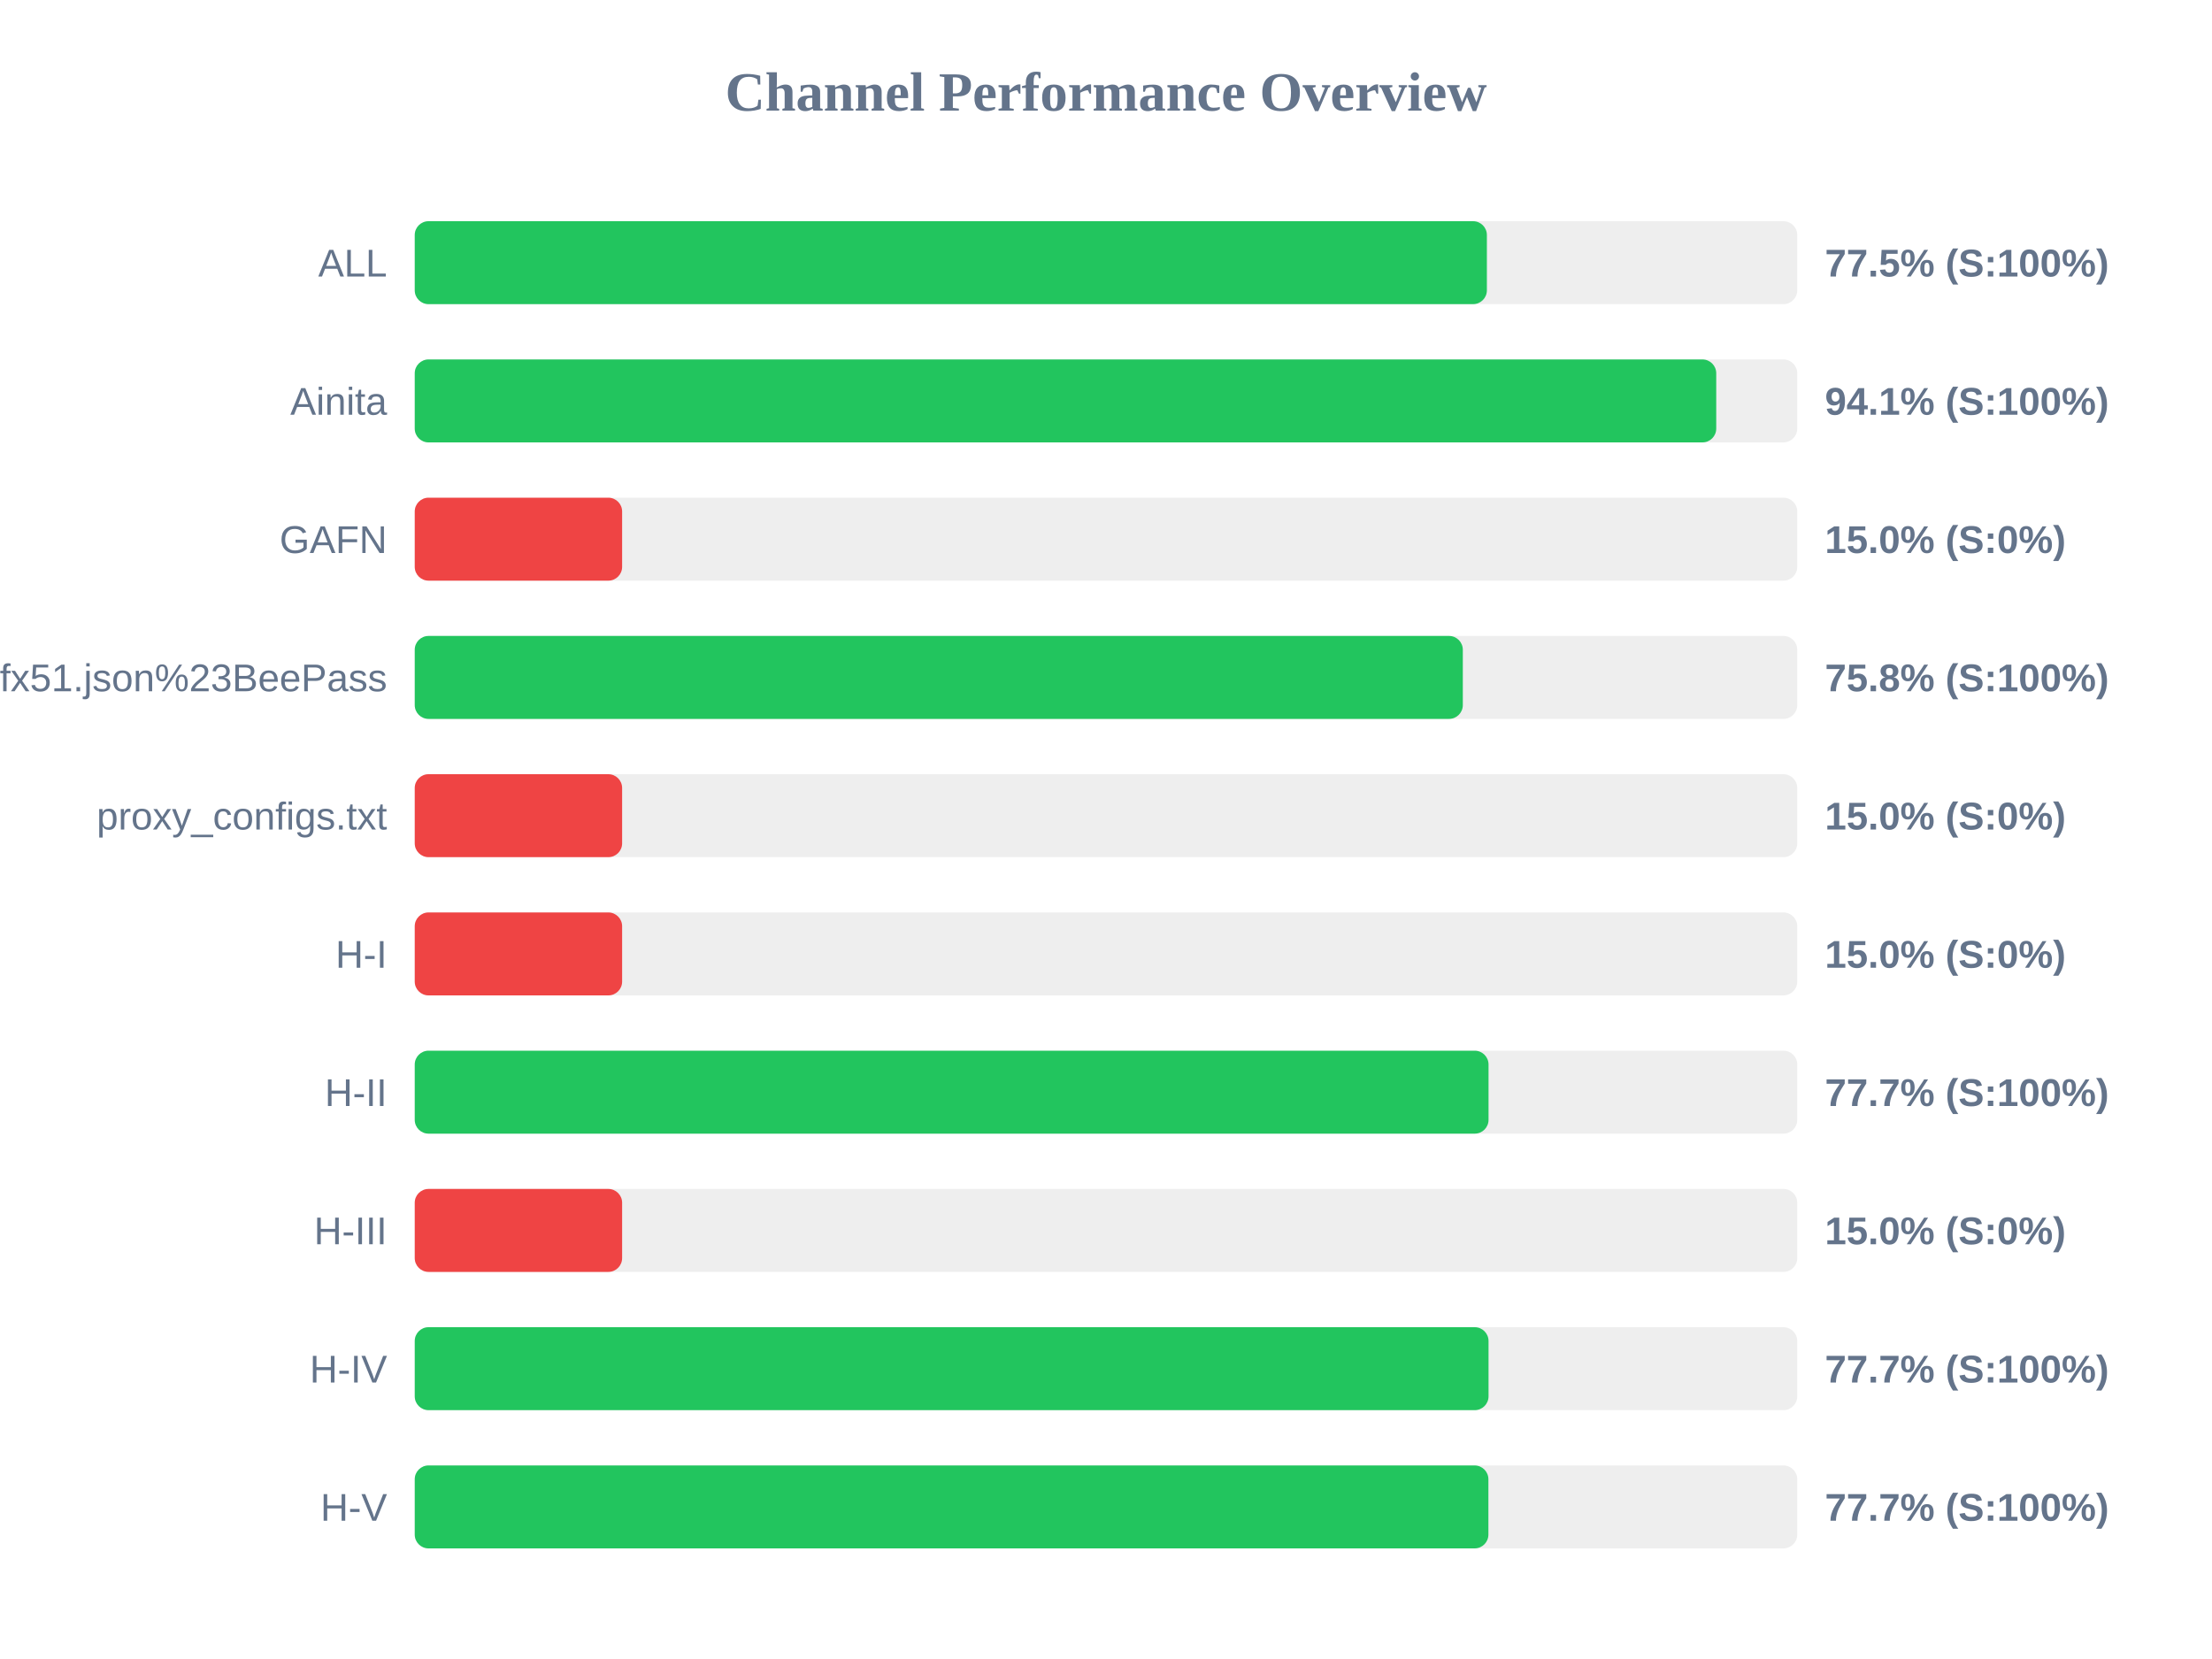
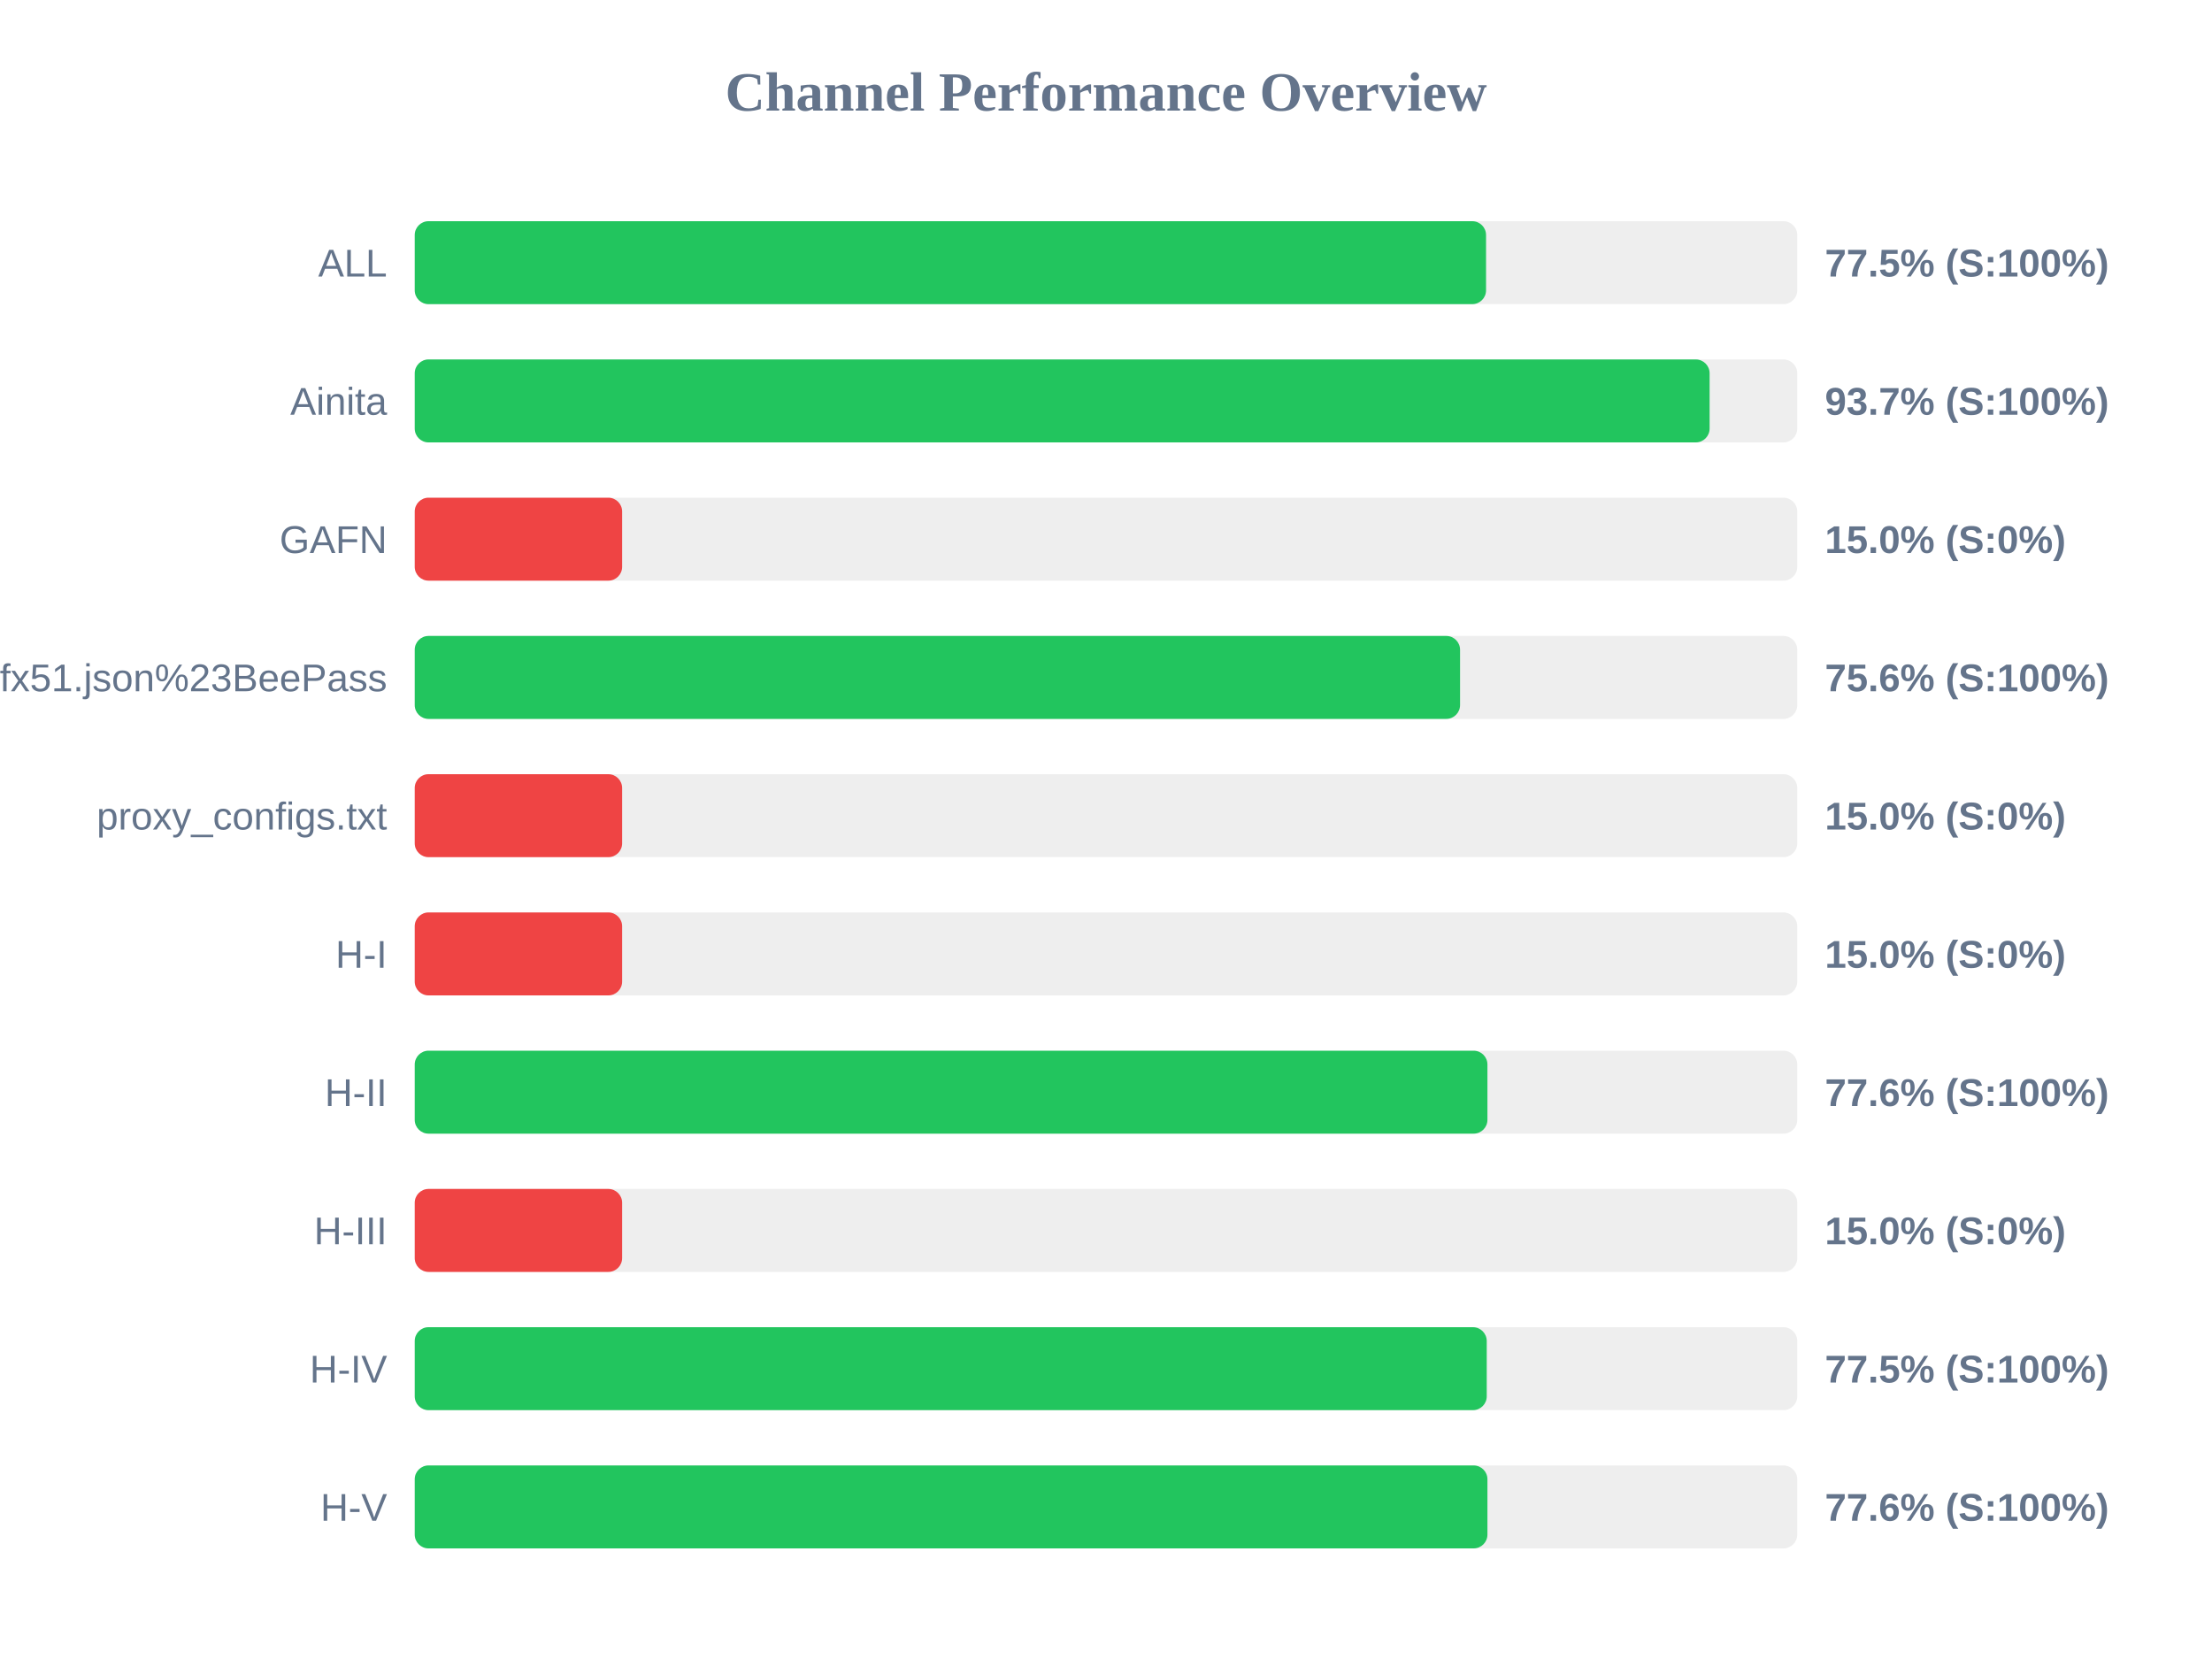
<svg xmlns="http://www.w3.org/2000/svg" width="800" height="600" version="1.1">
  <style>
        .row { font: 14px Arial; fill: #64748b; }
        .score { font: bold 14px Arial; fill: #64748b; }
    </style>
  <text x="400" y="40" text-anchor="middle" font-size="20px" font-weight="bold" fill="#64748b">Channel Performance Overview</text>
  <rect x="150" y="80" width="500" height="30" fill="#eee" rx="5" />
-   <rect x="150" y="80" width="387.75" height="30" fill="#22c55e" rx="5" />
+   <rect x="150" y="80" width="387.45" height="30" fill="#22c55e" rx="5" />
  <text x="140" y="100" text-anchor="end" class="row">ALL</text>
  <text x="660" y="100" text-anchor="start" class="score">77.5% (S:100%)</text>
  <rect x="150" y="130" width="500" height="30" fill="#eee" rx="5" />
-   <rect x="150" y="130" width="470.7" height="30" fill="#22c55e" rx="5" />
+   <rect x="150" y="130" width="468.3" height="30" fill="#22c55e" rx="5" />
  <text x="140" y="150" text-anchor="end" class="row">Ainita</text>
-   <text x="660" y="150" text-anchor="start" class="score">94.1% (S:100%)</text>
+   <text x="660" y="150" text-anchor="start" class="score">93.7% (S:100%)</text>
  <rect x="150" y="180" width="500" height="30" fill="#eee" rx="5" />
  <rect x="150" y="180" width="75.0" height="30" fill="#ef4444" rx="5" />
  <text x="140" y="200" text-anchor="end" class="row">GAFN</text>
  <text x="660" y="200" text-anchor="start" class="score">15.0% (S:0%)</text>
  <rect x="150" y="230" width="500" height="30" fill="#eee" rx="5" />
-   <rect x="150" y="230" width="379.05" height="30" fill="#22c55e" rx="5" />
+   <rect x="150" y="230" width="378.05" height="30" fill="#22c55e" rx="5" />
  <text x="140" y="250" text-anchor="end" class="row">sub?s=ssconf%3A%2F%2Fs3.amazonaws.com%2Fbeedynconprd%2Fzf38bv6oxi1nv3wfkpmxyfl8yj5fargza3foantoalu16vznl0ckxx7bgf1ufx51.json%23BeePass</text>
-   <text x="660" y="250" text-anchor="start" class="score">75.8% (S:100%)</text>
+   <text x="660" y="250" text-anchor="start" class="score">75.6% (S:100%)</text>
  <rect x="150" y="280" width="500" height="30" fill="#eee" rx="5" />
  <rect x="150" y="280" width="75.0" height="30" fill="#ef4444" rx="5" />
  <text x="140" y="300" text-anchor="end" class="row">proxy_configs.txt</text>
  <text x="660" y="300" text-anchor="start" class="score">15.0% (S:0%)</text>
  <rect x="150" y="330" width="500" height="30" fill="#eee" rx="5" />
  <rect x="150" y="330" width="75.0" height="30" fill="#ef4444" rx="5" />
  <text x="140" y="350" text-anchor="end" class="row">H-I</text>
  <text x="660" y="350" text-anchor="start" class="score">15.0% (S:0%)</text>
  <rect x="150" y="380" width="500" height="30" fill="#eee" rx="5" />
-   <rect x="150" y="380" width="388.35" height="30" fill="#22c55e" rx="5" />
+   <rect x="150" y="380" width="387.95" height="30" fill="#22c55e" rx="5" />
  <text x="140" y="400" text-anchor="end" class="row">H-II</text>
-   <text x="660" y="400" text-anchor="start" class="score">77.7% (S:100%)</text>
+   <text x="660" y="400" text-anchor="start" class="score">77.6% (S:100%)</text>
  <rect x="150" y="430" width="500" height="30" fill="#eee" rx="5" />
  <rect x="150" y="430" width="75.0" height="30" fill="#ef4444" rx="5" />
  <text x="140" y="450" text-anchor="end" class="row">H-III</text>
  <text x="660" y="450" text-anchor="start" class="score">15.0% (S:0%)</text>
  <rect x="150" y="480" width="500" height="30" fill="#eee" rx="5" />
-   <rect x="150" y="480" width="388.35" height="30" fill="#22c55e" rx="5" />
+   <rect x="150" y="480" width="387.7" height="30" fill="#22c55e" rx="5" />
  <text x="140" y="500" text-anchor="end" class="row">H-IV</text>
-   <text x="660" y="500" text-anchor="start" class="score">77.7% (S:100%)</text>
+   <text x="660" y="500" text-anchor="start" class="score">77.5% (S:100%)</text>
  <rect x="150" y="530" width="500" height="30" fill="#eee" rx="5" />
-   <rect x="150" y="530" width="388.3" height="30" fill="#22c55e" rx="5" />
+   <rect x="150" y="530" width="387.95" height="30" fill="#22c55e" rx="5" />
  <text x="140" y="550" text-anchor="end" class="row">H-V</text>
-   <text x="660" y="550" text-anchor="start" class="score">77.7% (S:100%)</text>
+   <text x="660" y="550" text-anchor="start" class="score">77.6% (S:100%)</text>
</svg>
